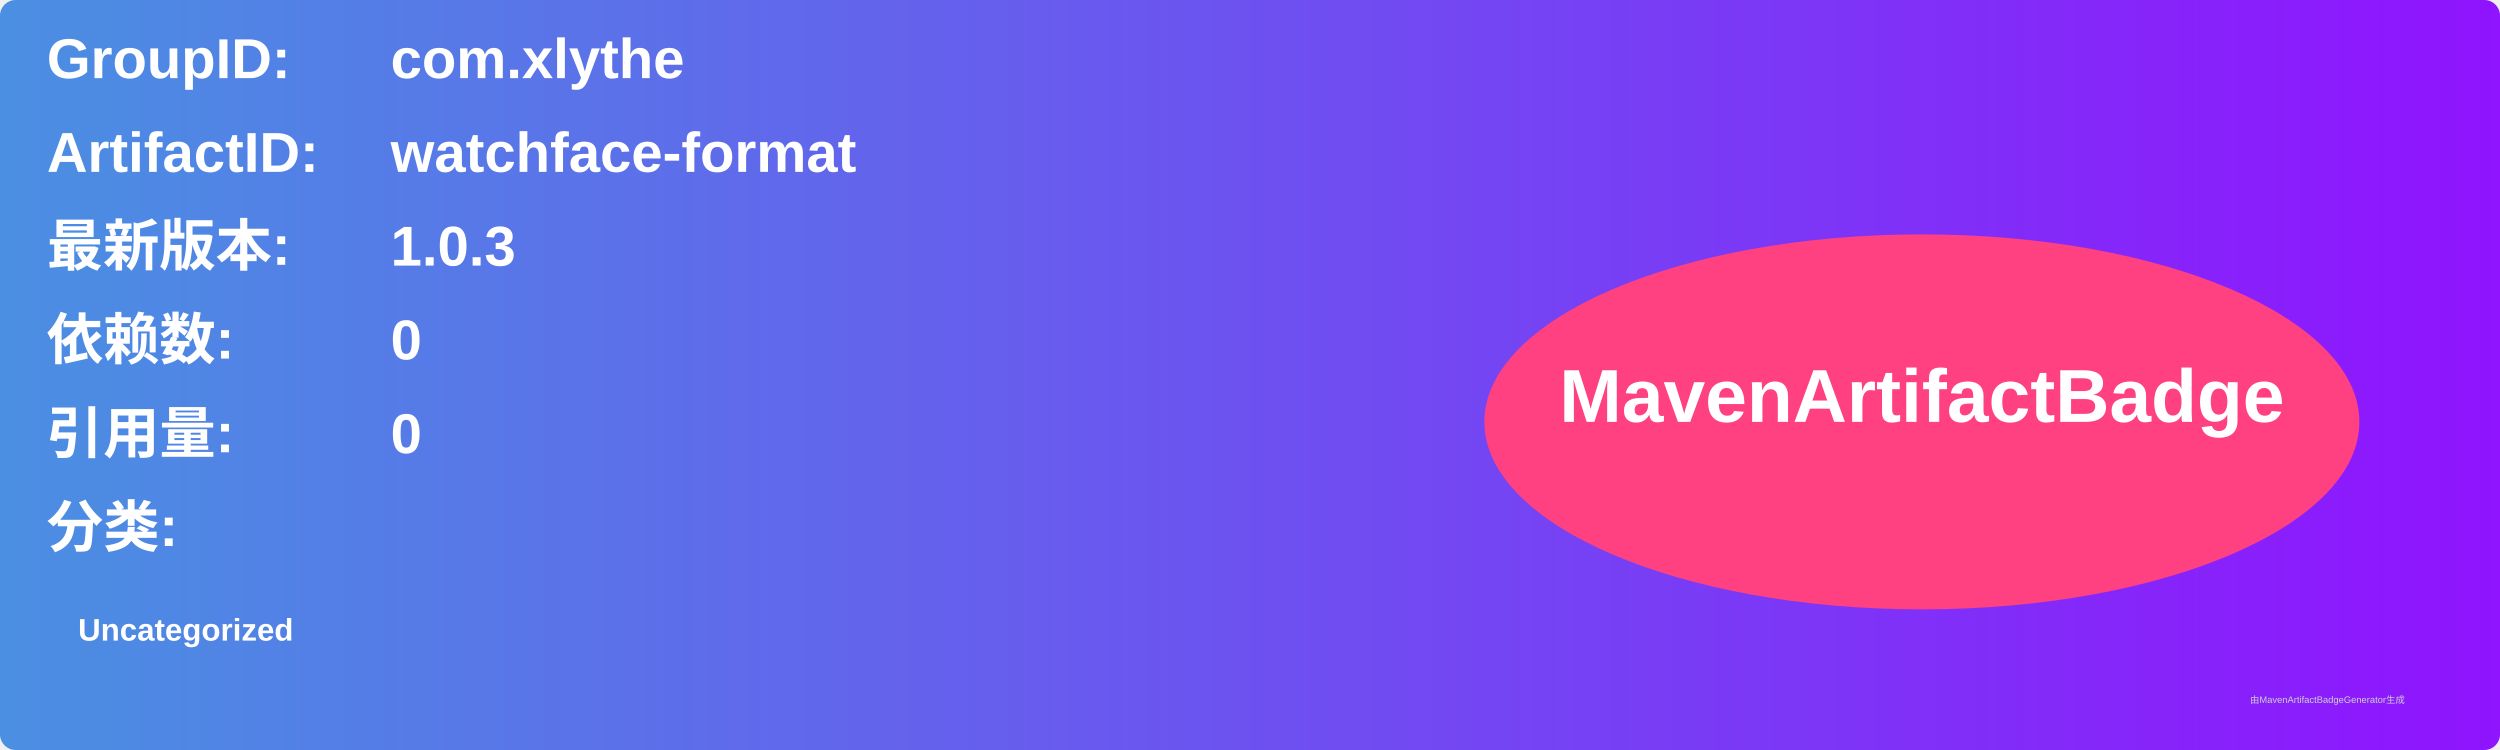
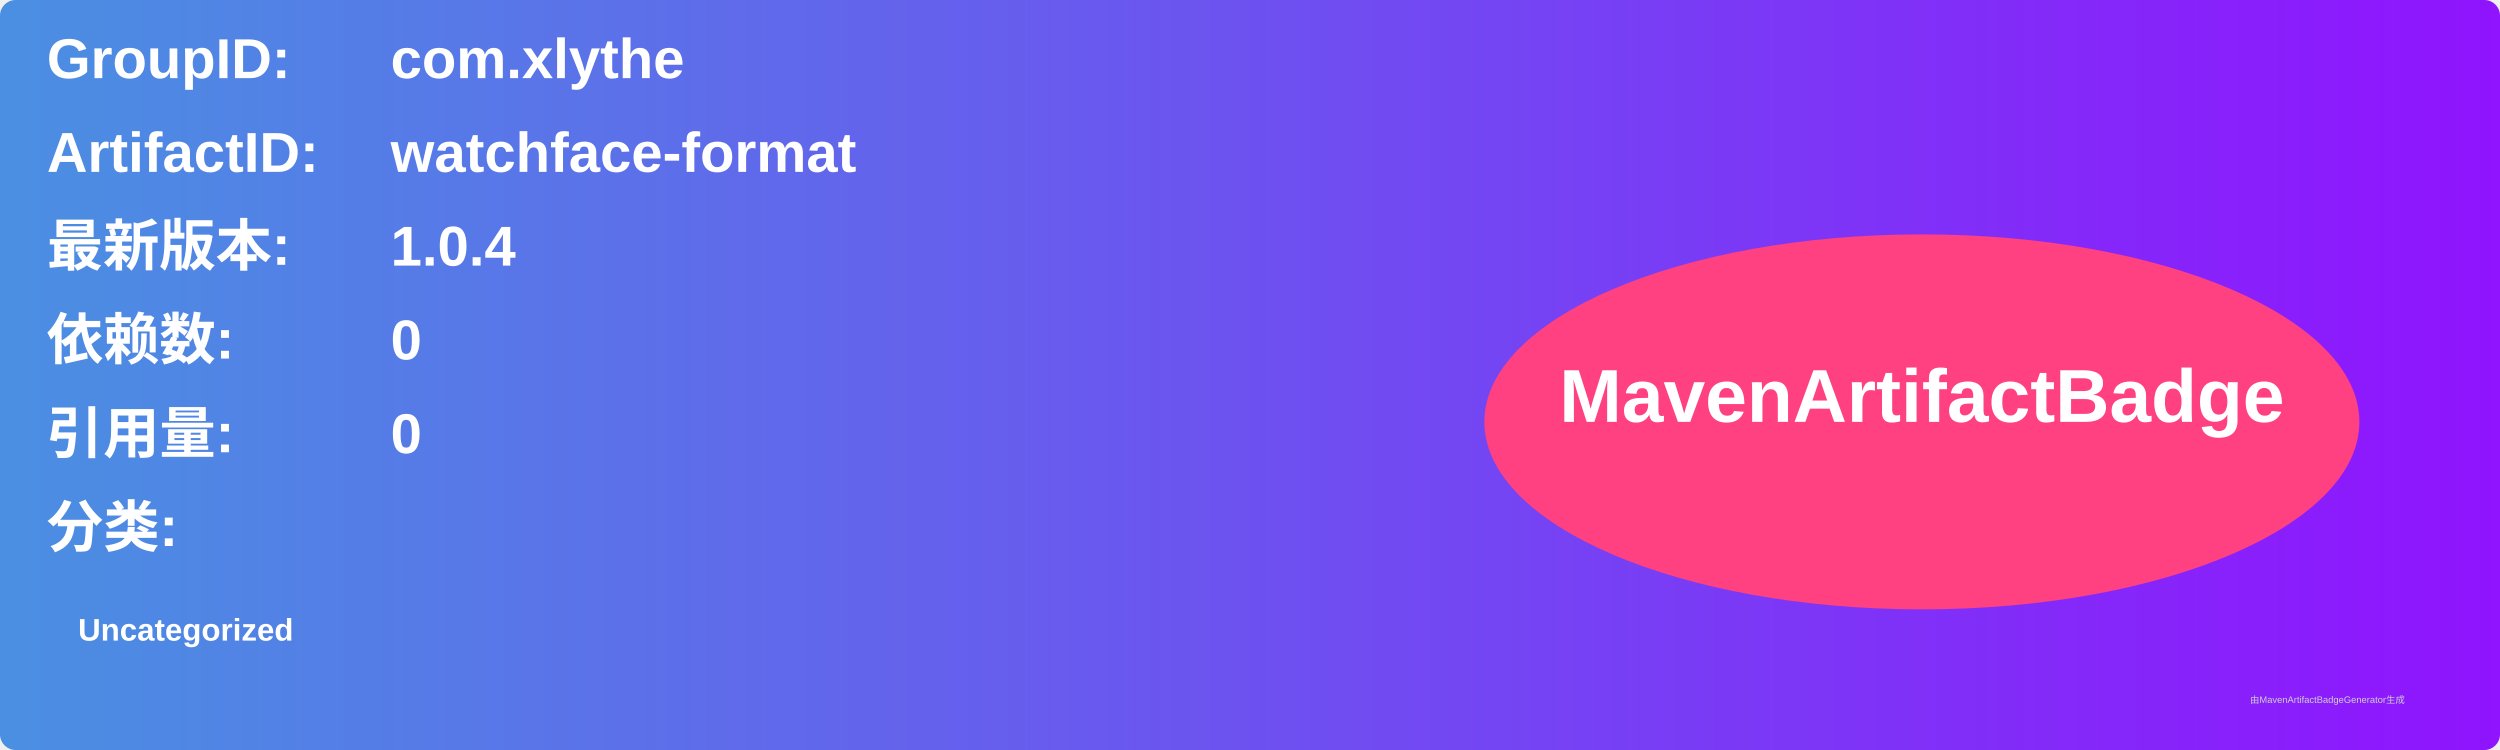
<svg xmlns="http://www.w3.org/2000/svg" width="800" height="240" viewBox="0 0 800 240">
  <linearGradient id="grad" x1="0%" y1="0%" x2="100%" y2="0%">
    <stop offset="0%" stop-color="#4a90e2" />
    <stop offset="100%" stop-color="#9013fe" />
  </linearGradient>
  <rect width="100%" height="100%" rx="5" ry="5" fill="url(#grad)" />
  <g transform="translate(15, 15)">
    <text x="0" y="10" font-family="Arial" font-size="18" fill="white" font-weight="bold" width="260">GroupID:</text>
    <text x="110" y="10" font-family="Arial" font-size="18" fill="white" font-weight="bold" width="460">com.xlythe</text>
    <text x="0" y="40" font-family="Arial" font-size="18" fill="white" font-weight="bold" width="260">ArtifactID:</text>
    <text x="110" y="40" font-family="Arial" font-size="18" fill="white" font-weight="bold" width="460">watchface-format</text>
    <text x="0" y="70" font-family="Arial" font-size="18" fill="white" font-weight="bold">最新版本:</text>
    <text x="110" y="70" font-family="Arial" font-size="18" fill="white" font-weight="bold">
-       <tspan font-weight="bold">1.0.3</tspan>
+       <tspan font-weight="bold">1.0.4</tspan>
    </text>
    <text x="0" y="100" font-family="Arial" font-size="18" fill="white" font-weight="bold">依赖数: </text>
    <text x="110" y="100" font-family="Arial" font-size="18" fill="white">
      <tspan font-weight="bold">0</tspan>
    </text>
    <text x="0" y="130" font-family="Arial" font-size="18" fill="white" font-weight="bold">引用量: </text>
    <text x="110" y="130" font-family="Arial" font-size="18" fill="white">
      <tspan font-weight="bold">0</tspan>
    </text>
    <text x="0" y="160" font-family="Arial" font-size="18" fill="white" font-weight="bold">分类:</text>
    <text x="10" y="190" font-family="Arial" font-size="10" fill="white">
      <tspan font-weight="bold">Uncategorized</tspan>
    </text>
    <ellipse cx="600" cy="120" rx="140" ry="60" fill="#ff4081" />
    <text x="600" y="120" text-anchor="middle" font-family="Arial" font-size="24" fill="white" font-weight="bold">MavenArtifactBadge</text>
  </g>
  <text x="720" y="225" font-family="Arial" font-size="3" fill="#d0d0d0">由MavenArtifactBadgeGenerator生成</text>
</svg>
